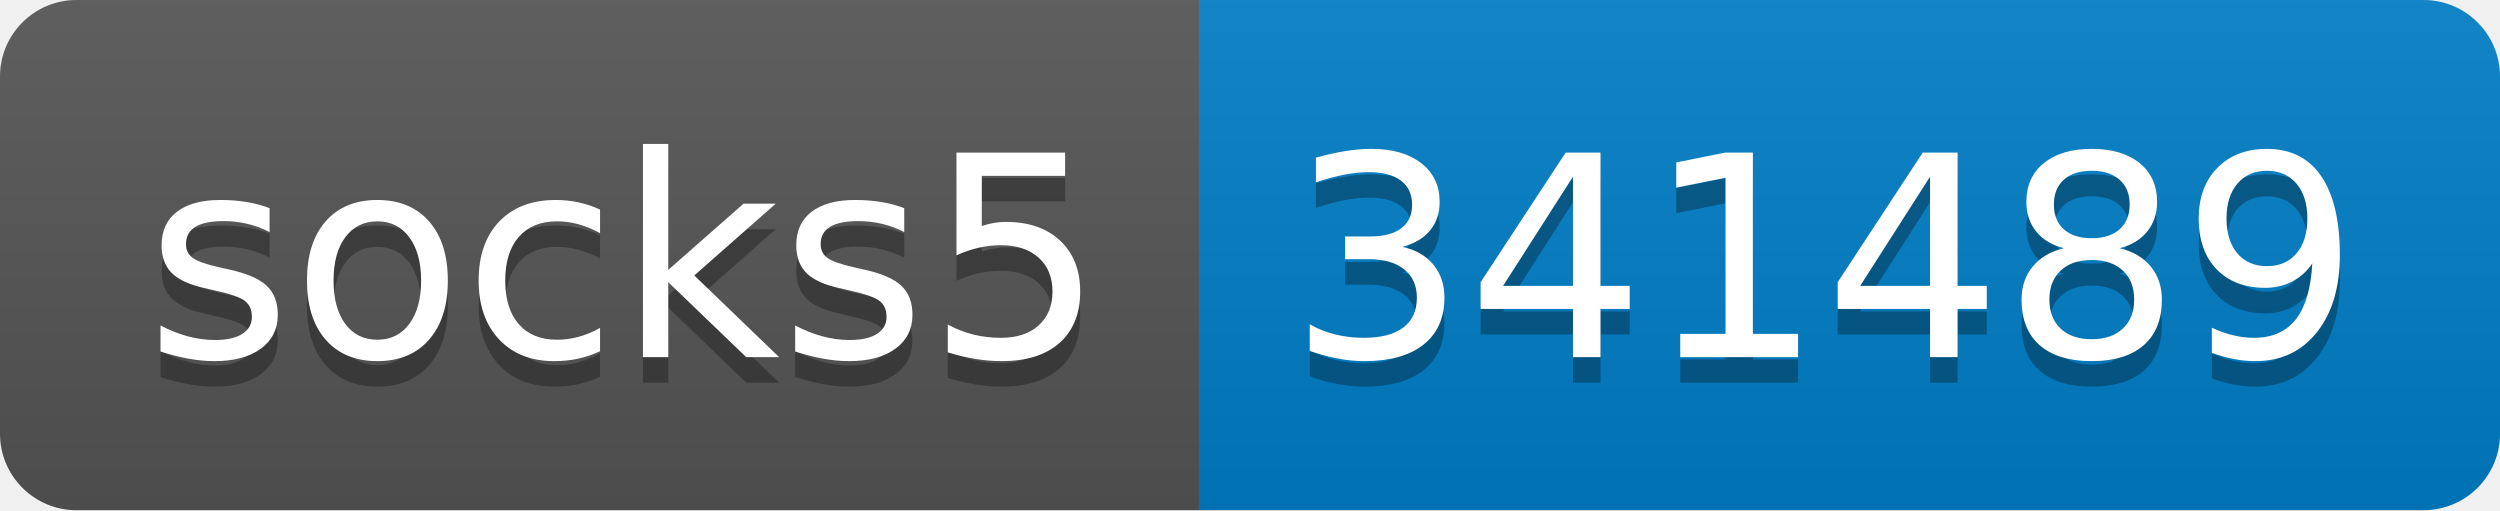
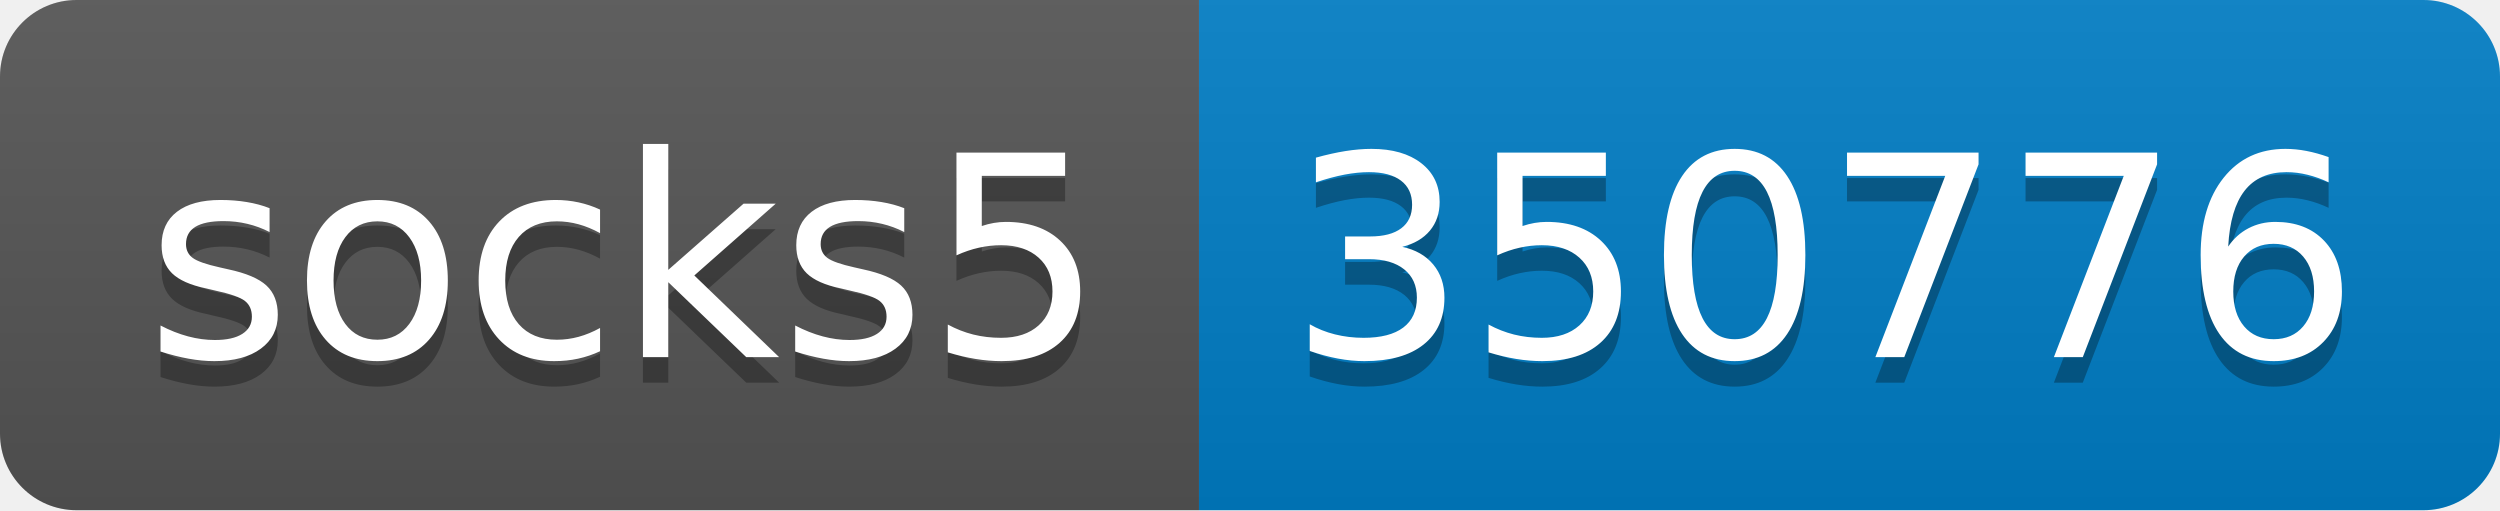
- <svg xmlns="http://www.w3.org/2000/svg" width="98" height="20" role="img" aria-label="socks5: 341489">
+ <svg xmlns="http://www.w3.org/2000/svg" width="98" height="20" role="img" aria-label="socks5: 350776">
  <linearGradient id="s" x2="0" y2="100%">
    <stop offset="0" stop-color="#bbb" stop-opacity=".1" />
    <stop offset="1" stop-opacity=".1" />
  </linearGradient>
  <clipPath id="r">
    <rect width="98" height="20" rx="3" fill="#fff" />
  </clipPath>
  <g clip-path="url(#r)">
    <rect width="47" height="20" fill="#555" />
    <rect x="47" width="51" height="20" fill="#007ec6" />
    <rect width="98" height="20" fill="url(#s)" />
  </g>
  <g fill="#fff" text-anchor="middle" font-family="Verdana,Geneva,DejaVu Sans,sans-serif" text-rendering="geometricPrecision" font-size="110">
    <text aria-hidden="true" x="245" y="150" fill="#010101" fill-opacity=".3" transform="scale(.1)" textLength="370">socks5</text>
    <text x="245" y="140" transform="scale(.1)" fill="#fff" textLength="370">socks5</text>
-     <text aria-hidden="true" x="715" y="150" fill="#010101" fill-opacity=".3" transform="scale(.1)" textLength="410">341489</text>
-     <text x="715" y="140" transform="scale(.1)" fill="#fff" textLength="410">341489</text>
+     <text aria-hidden="true" x="715" y="150" fill="#010101" fill-opacity=".3" transform="scale(.1)" textLength="410">350776</text>
+     <text x="715" y="140" transform="scale(.1)" fill="#fff" textLength="410">350776</text>
  </g>
</svg>
